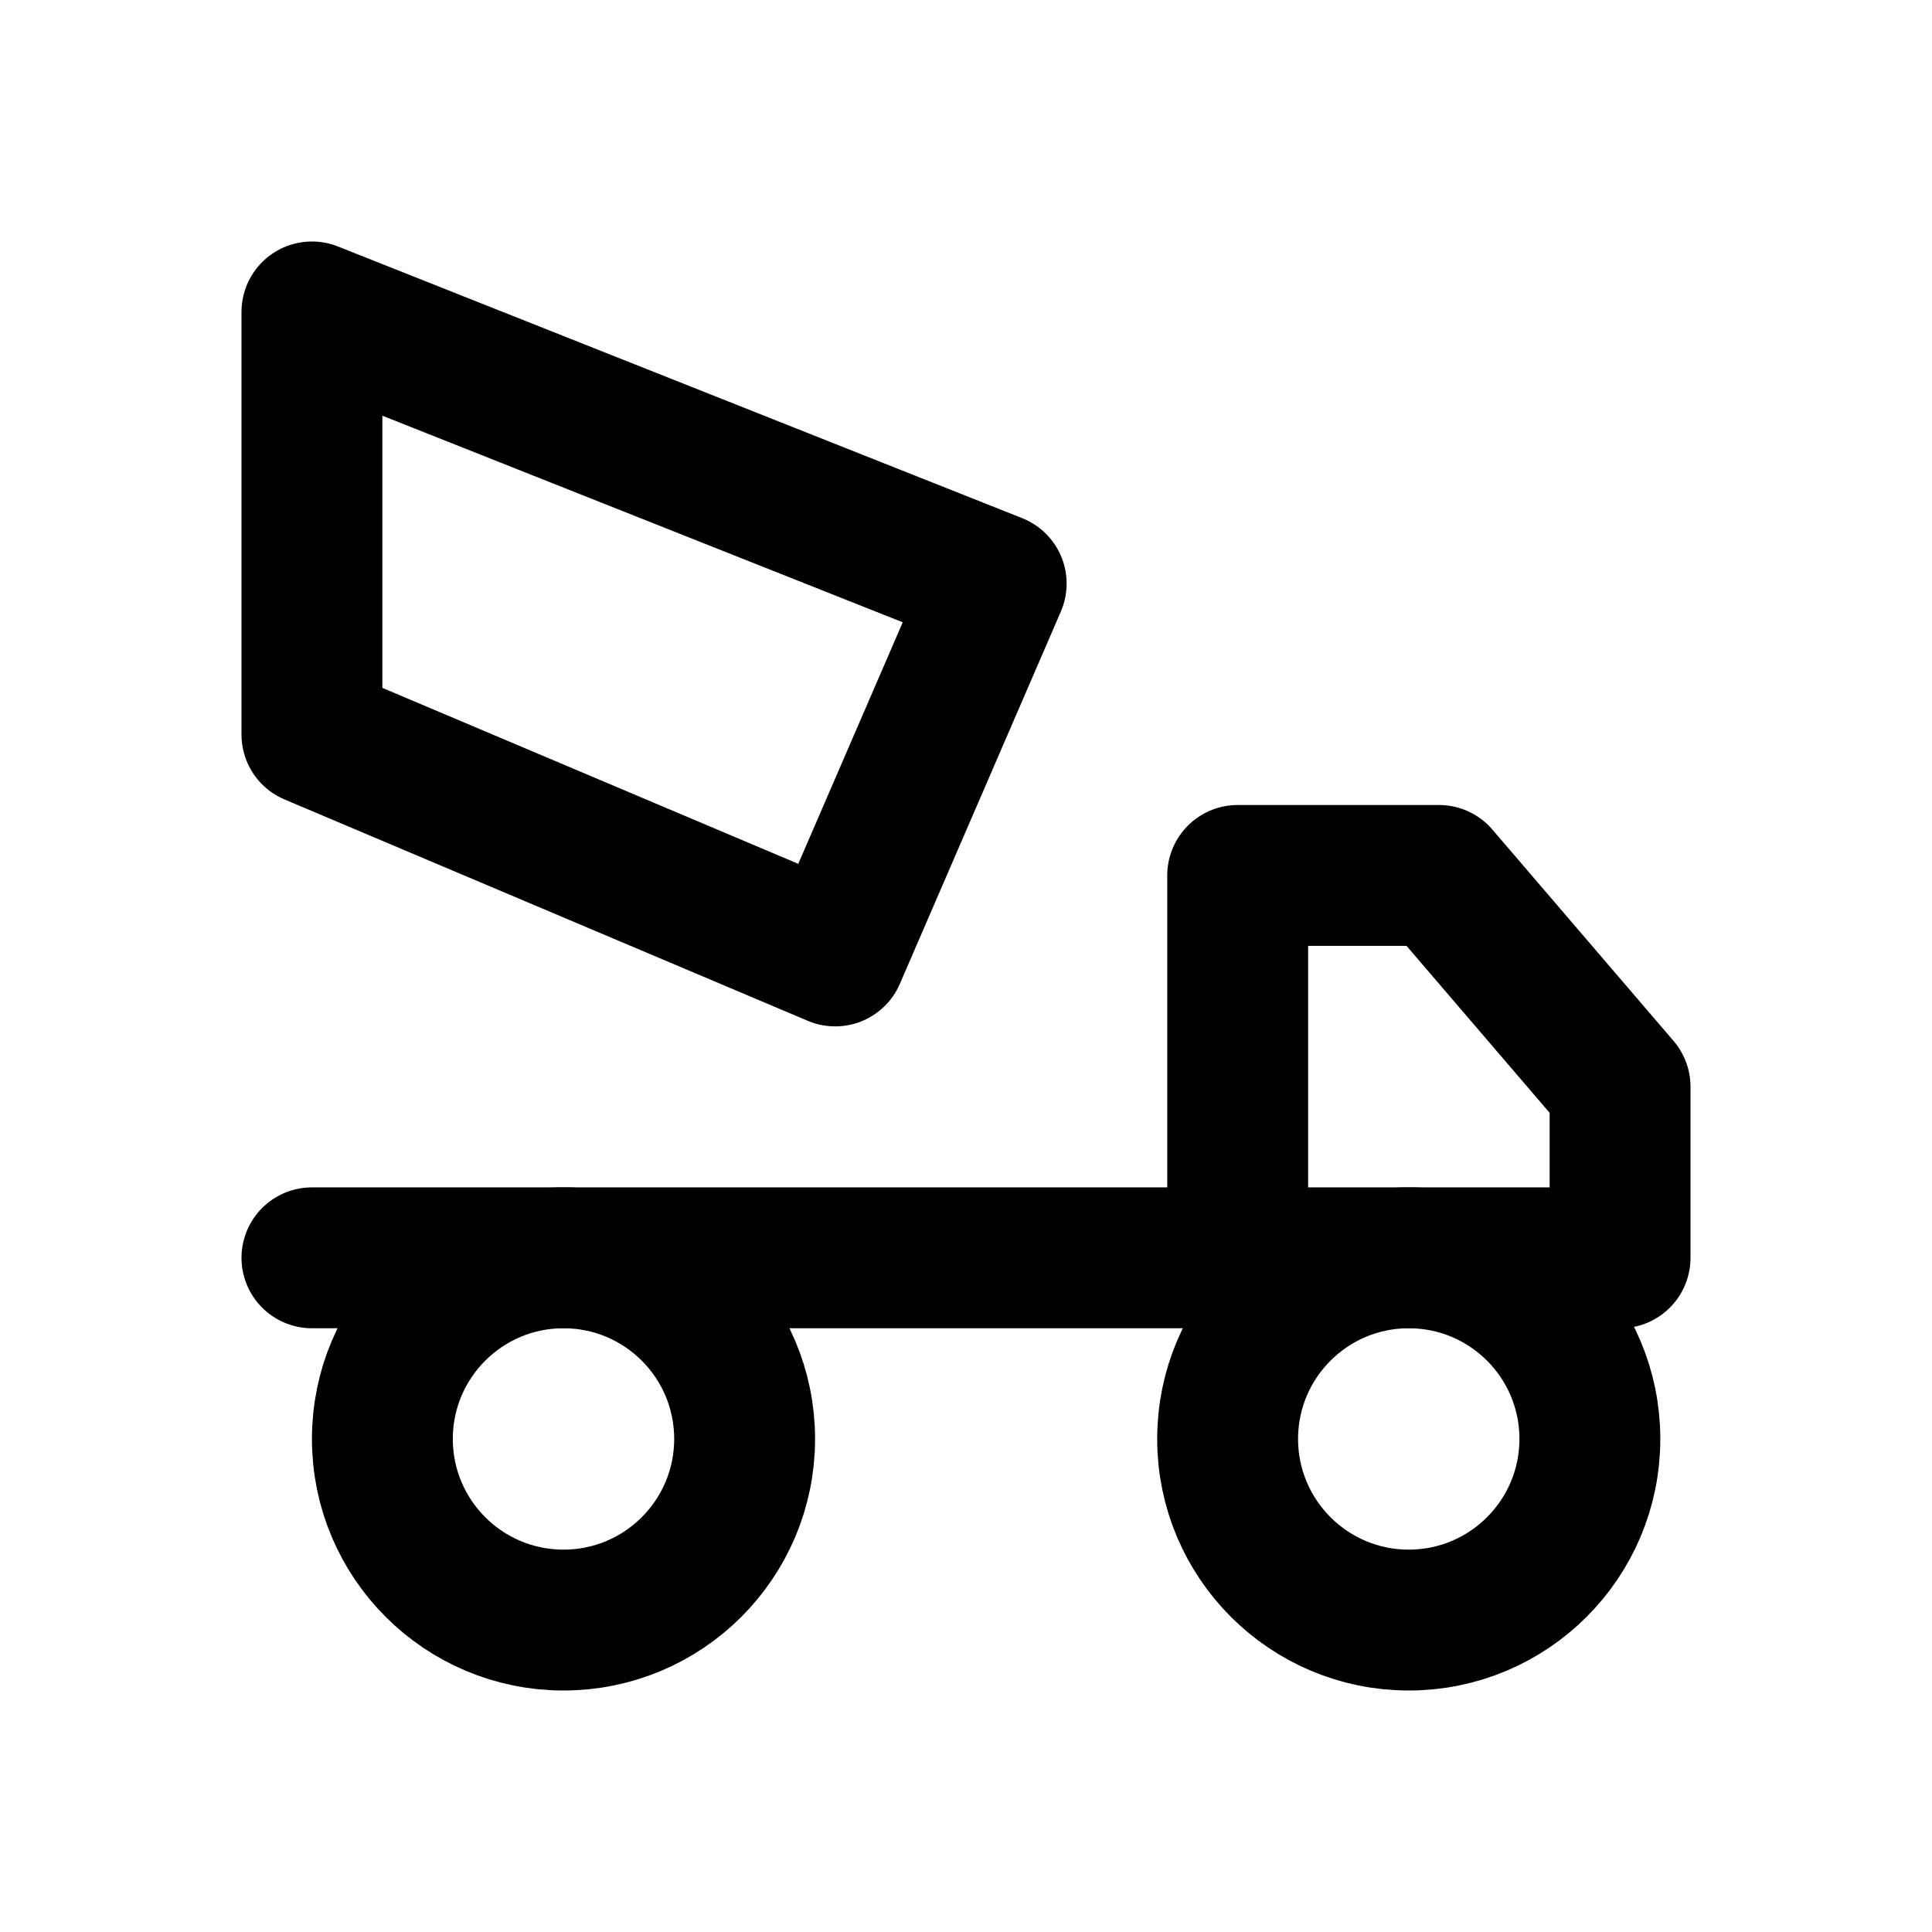
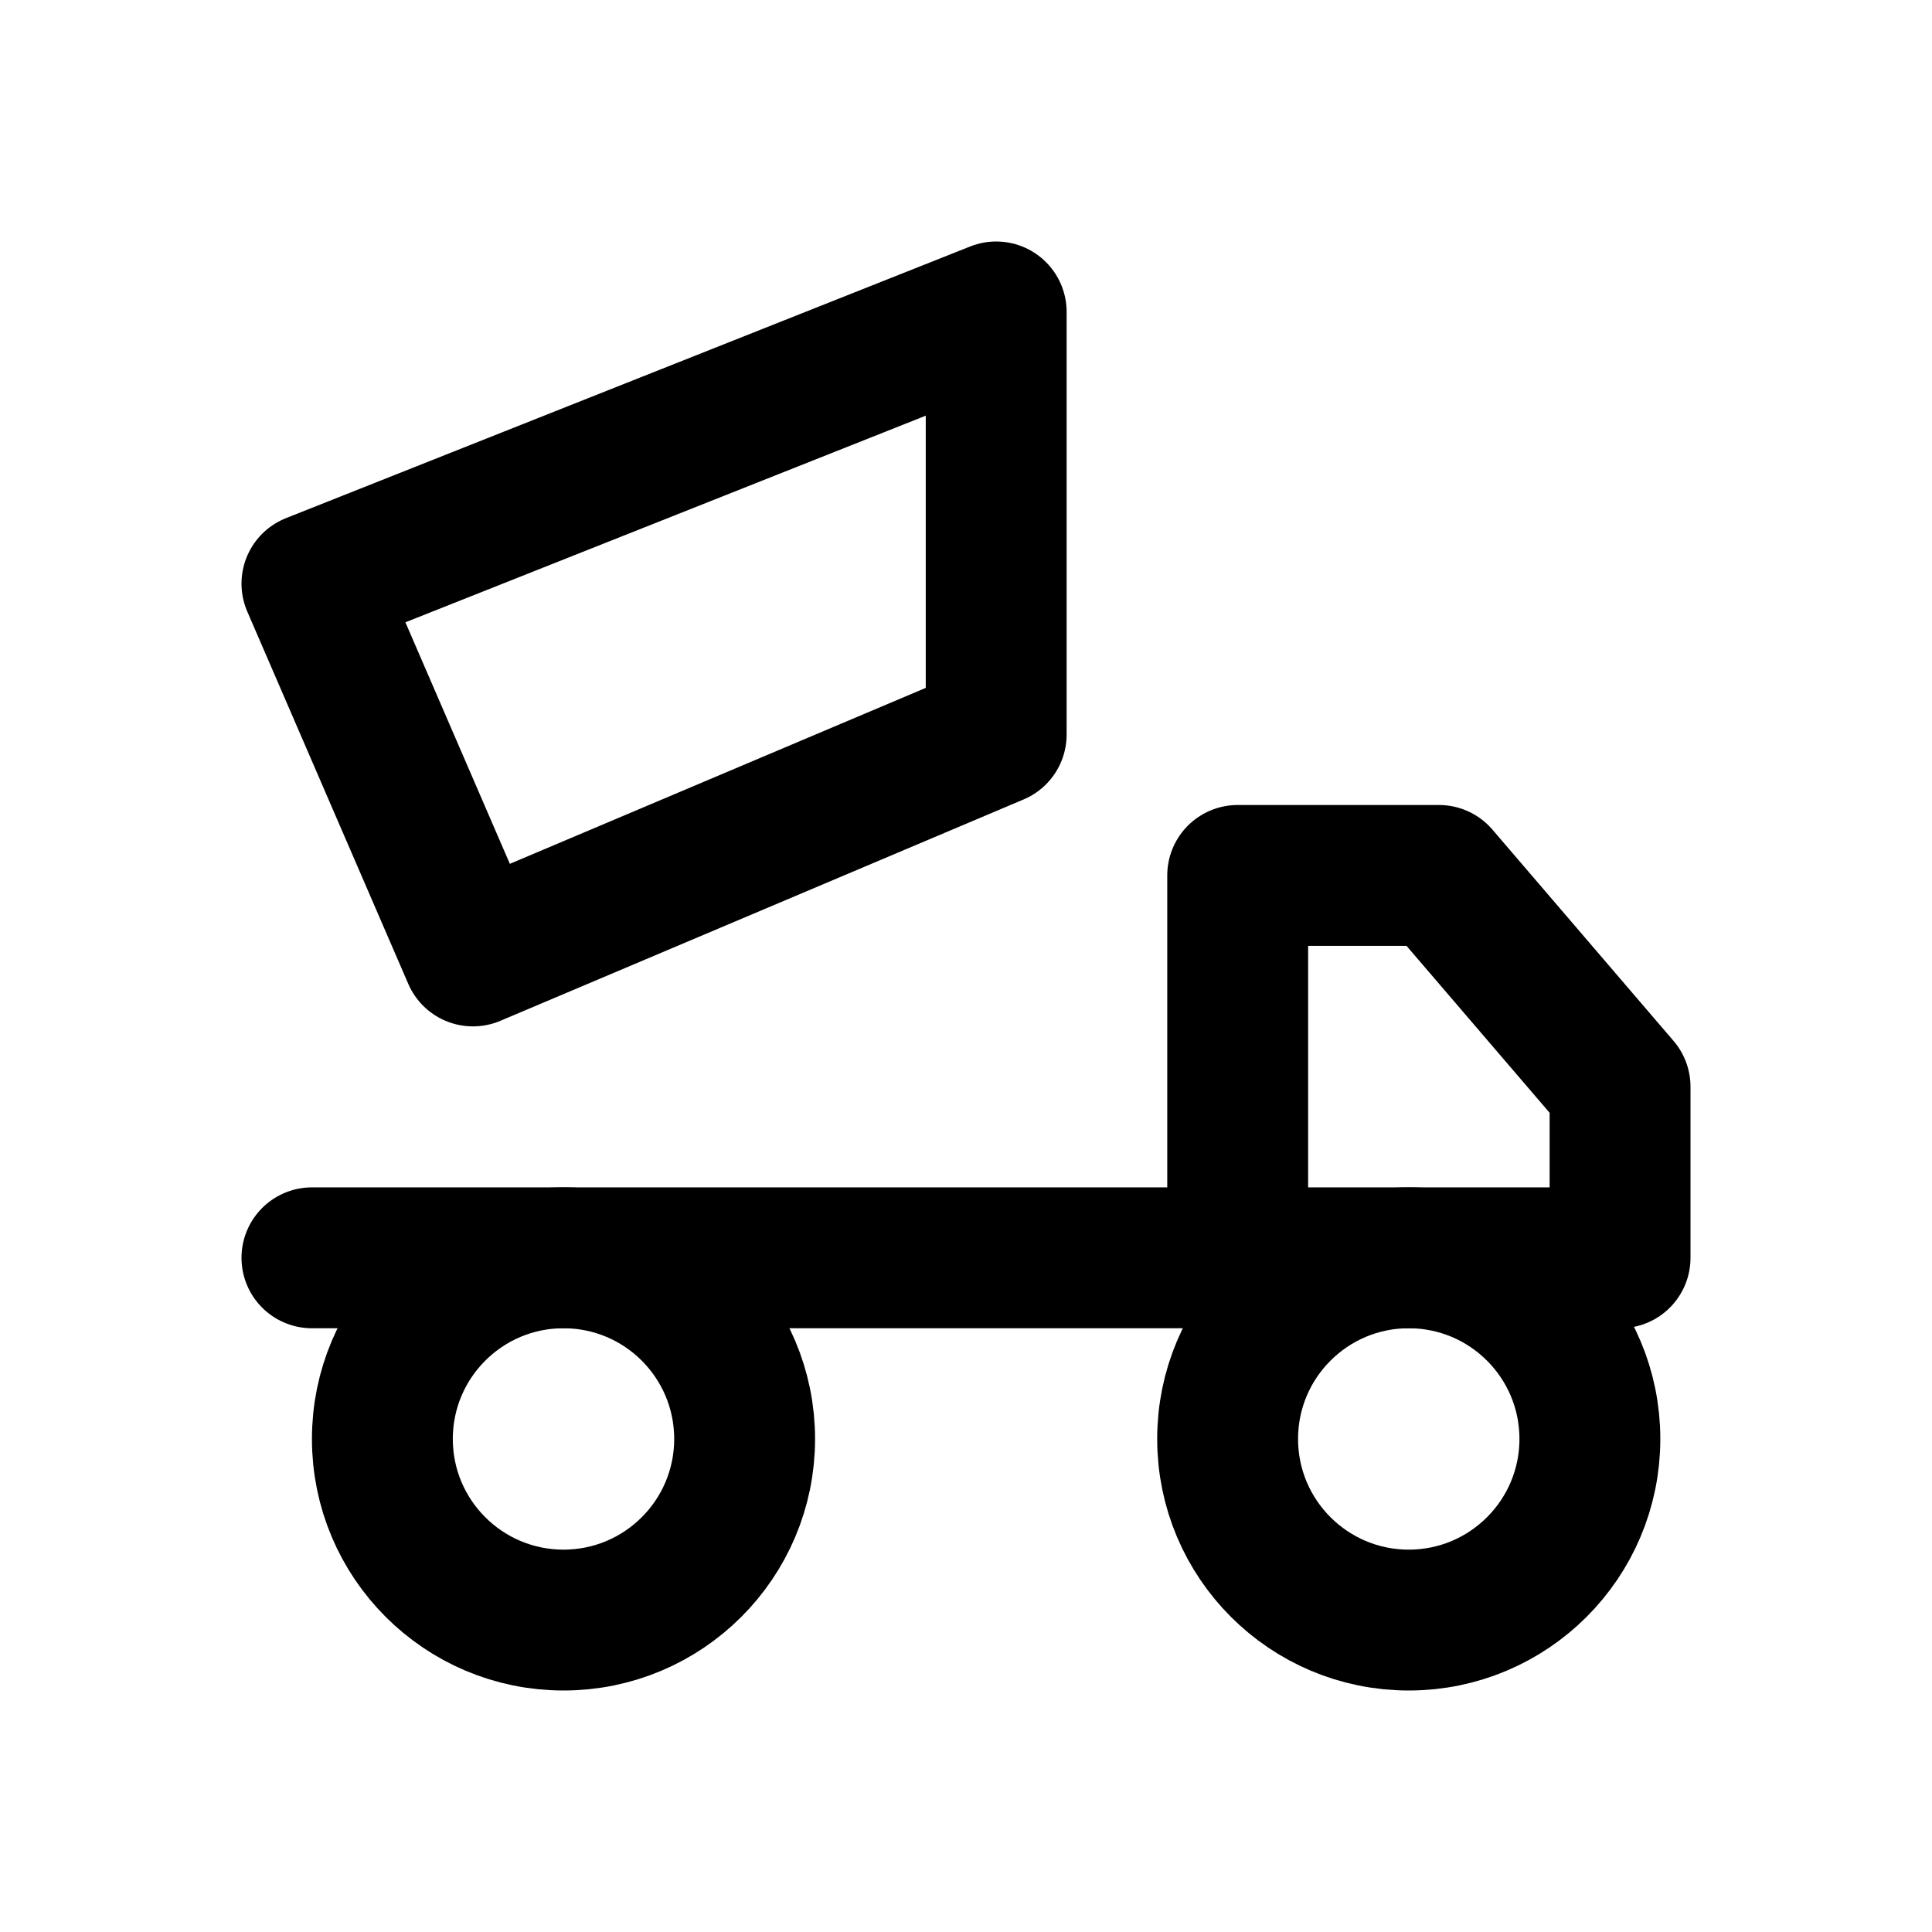
<svg xmlns="http://www.w3.org/2000/svg" width="24" height="24" viewBox="0 0 24 24" fill="none" stroke="currentColor" stroke-width="1.75" stroke-linecap="round" stroke-linejoin="round" aria-hidden="true" focusable="false">
-   <path d="M3.875 3.875L12.375 7.25 10.375 11.875 3.875 9.125ZM15.375 10.875H17.875L20.125 13.5V15.625H15.375ZM3.875 15.625H20.125" />
+   <path d="M3.875 7.25L12.375 3.875V9.125L5.875 11.875ZM15.375 10.875H17.875L20.125 13.5V15.625H15.375ZM3.875 15.625H20.125" />
  <circle cx="7" cy="17.875" r="2.25" />
  <circle cx="17.5" cy="17.875" r="2.25" />
</svg>
